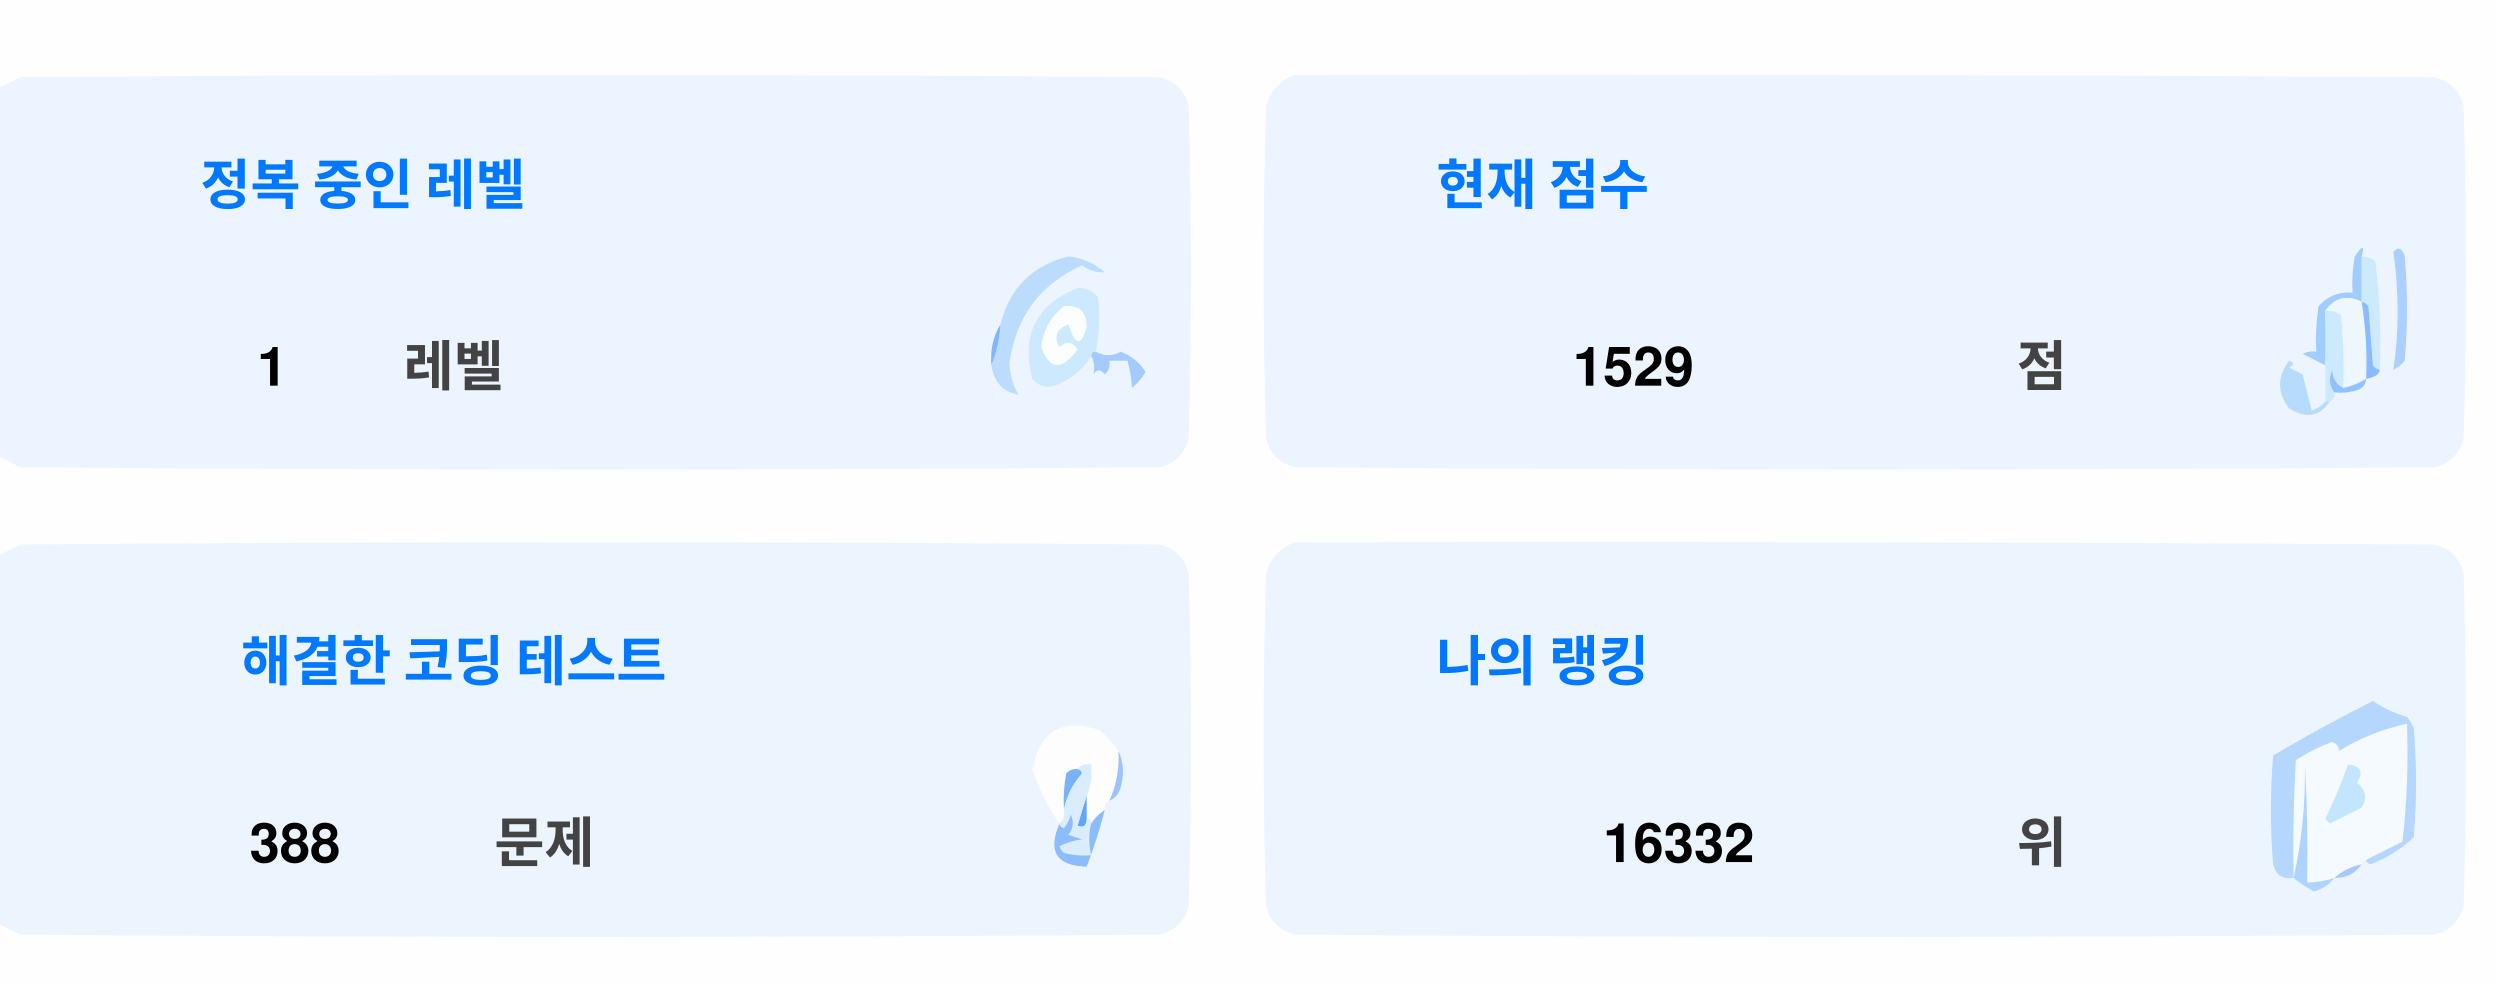
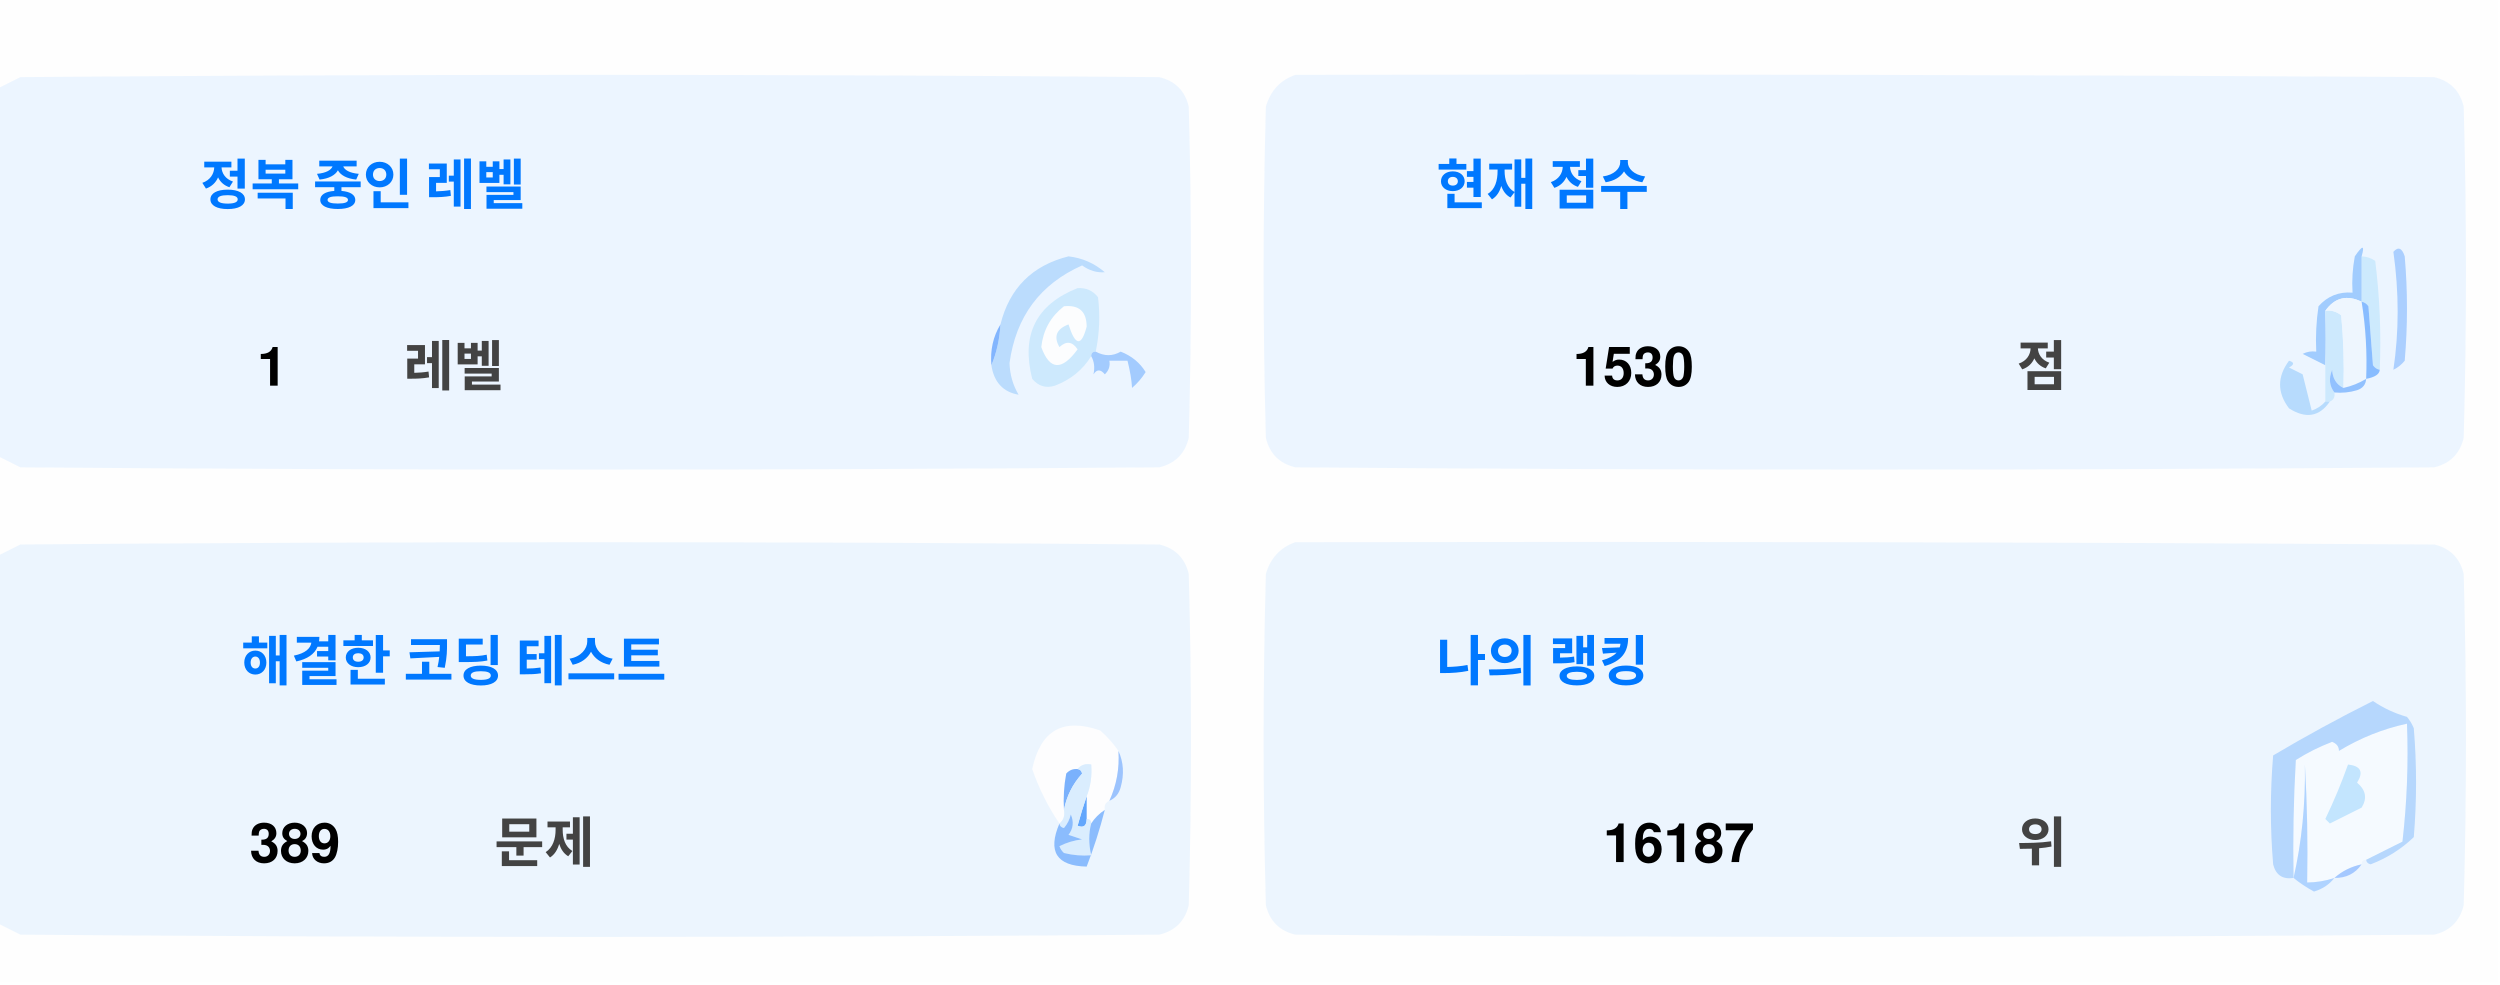
<svg xmlns="http://www.w3.org/2000/svg" version="1.1" width="551px" height="217px" style="shape-rendering:geometricPrecision; text-rendering:geometricPrecision; image-rendering:optimizeQuality; fill-rule:evenodd; clip-rule:evenodd">
  <style>.title {fill: #434343;font-size: 1rem;line-height: 1.5rem;font-weight: bold;font-family: -apple-system, BlinkMacSystemFont, Segoe UI, Helvetica, Arial, sans-serif, Apple Color Emoji, Segoe UI Emoji;}.desc {fill: #434343;font-size: 2.5rem;font-weight: bold;line-height: 1.5rem;font-family: -apple-system, BlinkMacSystemFont, Segoe UI, Helvetica, Arial, sans-serif, Apple Color Emoji, Segoe UI Emoji;}.desc-2 {fill: #434343;font-size: 1rem;font-weight: bold;line-height: 1.5rem;font-family: -apple-system, BlinkMacSystemFont, Segoe UI, Helvetica, Arial, sans-serif, Apple Color Emoji, Segoe UI Emoji;}.text, .desc {animation: twinkling 4s ease-in-out infinite;}@keyframes twinkling {40% { opacity: 1; }50% { opacity: 0.5; }60% { opacity: 1; }70% { opacity: 0.5; }80% { opacity: 1; }}</style>
  <g>
    <path style="opacity:1" fill="#fefefe" d="M -0.5,-0.5 C 183.167,-0.5 366.833,-0.5 550.5,-0.5C 550.5,71.833 550.5,144.167 550.5,216.5C 366.833,216.5 183.167,216.5 -0.5,216.5C -0.5,212.167 -0.5,207.833 -0.5,203.5C 1.14,204.32 2.807,205.153 4.5,206C 88.167,206.667 171.833,206.667 255.5,206C 259,205.167 261.167,203 262,199.5C 262.667,175.167 262.667,150.833 262,126.5C 261.167,123 259,120.833 255.5,120C 171.833,119.333 88.167,119.333 4.5,120C 2.807,120.847 1.14,121.68 -0.5,122.5C -0.5,115.167 -0.5,107.833 -0.5,100.5C 1.14,101.32 2.807,102.153 4.5,103C 88.167,103.667 171.833,103.667 255.5,103C 259,102.167 261.167,100 262,96.5C 262.667,72.167 262.667,47.833 262,23.5C 261.167,20 259,17.833 255.5,17C 171.833,16.333 88.167,16.333 4.5,17C 2.807,17.847 1.14,18.68 -0.5,19.5C -0.5,12.833 -0.5,6.167 -0.5,-0.5 Z" />
  </g>
  <g>
    <path style="opacity:1" fill="#ecf5ff" d="M -0.5,100.5 C -0.5,73.5 -0.5,46.5 -0.5,19.5C 1.14,18.68 2.807,17.847 4.5,17C 88.167,16.333 171.833,16.333 255.5,17C 259,17.833 261.167,20 262,23.5C 262.667,47.833 262.667,72.167 262,96.5C 261.167,100 259,102.167 255.5,103C 171.833,103.667 88.167,103.667 4.5,103C 2.807,102.153 1.14,101.32 -0.5,100.5 Z" />
  </g>
  <g>
    <path style="opacity:1" fill="#ecf5ff" d="M 285.5,16.5 C 369.167,16.333 452.834,16.5 536.5,17C 540,17.833 542.167,20 543,23.5C 543.667,47.833 543.667,72.167 543,96.5C 542.167,100 540,102.167 536.5,103C 452.833,103.667 369.167,103.667 285.5,103C 282,102.167 279.833,100 279,96.5C 278.333,72.167 278.333,47.833 279,23.5C 280.018,19.985 282.185,17.652 285.5,16.5 Z" />
  </g>
  <g>
    <path style="opacity:1" fill="#cdeafd" d="M 520.5,56.5 C 521.583,56.539 522.583,56.873 523.5,57.5C 524.498,65.472 524.831,73.472 524.5,81.5C 523.883,81.389 523.383,81.056 523,80.5C 522.667,76.167 522.333,71.833 522,67.5C 521.617,66.944 521.117,66.611 520.5,66.5C 520.5,63.167 520.5,59.833 520.5,56.5 Z" />
  </g>
  <g>
    <path style="opacity:1" fill="#abcfff" d="M 527.5,55.5 C 528.566,54.308 529.399,54.641 530,56.5C 530.667,64.167 530.667,71.833 530,79.5C 529.311,80.357 528.478,81.023 527.5,81.5C 528.758,73.08 528.758,64.414 527.5,55.5 Z" />
  </g>
  <g>
    <path style="opacity:1" fill="#bbdcfd" d="M 218.5,80.5 C 219.657,77.727 220.324,74.727 220.5,71.5C 222.49,63.51 227.49,58.51 235.5,56.5C 238.528,56.847 241.194,58.014 243.5,60C 241.744,60.141 240.078,59.641 238.5,58.5C 229.247,62.607 223.914,69.773 222.5,80C 222.565,82.526 223.232,84.859 224.5,87C 221.07,86.397 219.07,84.231 218.5,80.5 Z" />
  </g>
  <g>
    <path style="opacity:1" fill="#cde9fd" d="M 241.5,77.5 C 240.833,77.5 240.5,77.833 240.5,78.5C 238.628,81.529 235.961,83.695 232.5,85C 230.536,85.624 228.869,85.124 227.5,83.5C 225.021,73.791 228.354,67.124 237.5,63.5C 239.374,63.39 240.874,64.056 242,65.5C 242.497,69.524 242.331,73.524 241.5,77.5 Z" />
  </g>
  <g>
    <path style="opacity:1" fill="#fcfdfe" d="M 234.5,67.5 C 237.826,67.162 239.493,68.662 239.5,72C 238.334,76.434 237,76.267 235.5,71.5C 232.832,72.515 232.166,74.182 233.5,76.5C 235.017,75.089 236.351,75.256 237.5,77C 234.006,81.771 231.34,81.605 229.5,76.5C 229.904,72.771 231.571,69.771 234.5,67.5 Z" />
  </g>
  <g>
    <path style="opacity:1" fill="#a1ccfe" d="M 520.5,56.5 C 520.5,59.833 520.5,63.167 520.5,66.5C 517.238,64.922 514.572,65.589 512.5,68.5C 512.617,72.81 512.617,76.81 512.5,80.5C 510.86,79.68 509.193,78.847 507.5,78C 508.448,77.517 509.448,77.35 510.5,77.5C 510.335,74.15 510.502,70.817 511,67.5C 512.995,65.253 515.495,64.253 518.5,64.5C 518.336,61.813 518.503,59.146 519,56.5C 520.731,53.969 521.231,53.969 520.5,56.5 Z" />
  </g>
  <g>
    <path style="opacity:1" fill="#cde9fd" d="M 512.5,68.5 C 513.822,68.33 514.989,68.663 516,69.5C 516.499,74.823 516.666,80.156 516.5,85.5C 514.955,84.77 514.122,83.437 514,81.5C 513.22,83.387 513.387,85.054 514.5,86.5C 514.672,87.492 514.338,88.158 513.5,88.5C 513.167,88.5 512.833,88.5 512.5,88.5C 512.5,85.833 512.5,83.167 512.5,80.5C 512.617,76.81 512.617,72.81 512.5,68.5 Z" />
  </g>
  <g>
    <path style="opacity:1" fill="#eef6fe" d="M 520.5,66.5 C 521.407,72.106 521.74,77.773 521.5,83.5C 519.95,84.441 518.284,85.108 516.5,85.5C 516.666,80.156 516.499,74.823 516,69.5C 514.989,68.663 513.822,68.33 512.5,68.5C 514.572,65.589 517.238,64.922 520.5,66.5 Z" />
  </g>
  <g>
    <path style="opacity:1" fill="#88bcff" d="M 520.5,66.5 C 521.117,66.611 521.617,66.944 522,67.5C 522.333,71.833 522.667,76.167 523,80.5C 523.383,81.056 523.883,81.389 524.5,81.5C 524.445,82.469 523.445,83.136 521.5,83.5C 521.74,77.773 521.407,72.106 520.5,66.5 Z" />
  </g>
  <g>
    <path style="opacity:1" fill="#82b5fe" d="M 220.5,71.5 C 220.324,74.727 219.657,77.727 218.5,80.5C 218.215,77.171 218.882,74.171 220.5,71.5 Z" />
  </g>
  <g>
    <path style="opacity:1" fill="#a3cbfe" d="M 240.5,78.5 C 240.5,77.833 240.833,77.5 241.5,77.5C 243.391,78.536 245.224,78.536 247,77.5C 249.391,78.429 251.225,79.929 252.5,82C 251.681,83.319 250.681,84.486 249.5,85.5C 249.409,83.777 249.075,81.777 248.5,79.5C 247.167,79.5 245.833,79.5 244.5,79.5C 244.719,80.675 244.386,81.675 243.5,82.5C 242.575,81.359 241.741,81.359 241,82.5C 241.331,80.981 241.164,79.648 240.5,78.5 Z" />
  </g>
  <g>
    <path style="opacity:1" fill="#b7dbfd" d="M 512.5,88.5 C 512.833,88.5 513.167,88.5 513.5,88.5C 511.199,91.857 508.199,92.357 504.5,90C 501.872,86.535 501.872,83.035 504.5,79.5C 505.696,79.846 505.696,80.346 504.5,81C 505.5,81.5 506.5,82 507.5,82.5C 508.167,85.167 508.833,87.833 509.5,90.5C 510.739,90.058 511.739,89.391 512.5,88.5 Z" />
  </g>
  <g>
    <path style="opacity:1" fill="#92c1fe" d="M 516.5,85.5 C 518.284,85.108 519.95,84.441 521.5,83.5C 521.423,84.75 520.756,85.583 519.5,86C 517.866,86.493 516.199,86.66 514.5,86.5C 513.387,85.054 513.22,83.387 514,81.5C 514.122,83.437 514.955,84.77 516.5,85.5 Z" />
  </g>
  <g>
    <path style="opacity:1" fill="#ecf5fe" d="M -0.5,203.5 C -0.5,176.5 -0.5,149.5 -0.5,122.5C 1.14,121.68 2.807,120.847 4.5,120C 88.167,119.333 171.833,119.333 255.5,120C 259,120.833 261.167,123 262,126.5C 262.667,150.833 262.667,175.167 262,199.5C 261.167,203 259,205.167 255.5,206C 171.833,206.667 88.167,206.667 4.5,206C 2.807,205.153 1.14,204.32 -0.5,203.5 Z" />
  </g>
  <g>
    <path style="opacity:1" fill="#ecf5fe" d="M 285.5,119.5 C 369.167,119.333 452.834,119.5 536.5,120C 540,120.833 542.167,123 543,126.5C 543.667,150.833 543.667,175.167 543,199.5C 542.167,203 540,205.167 536.5,206C 452.833,206.667 369.167,206.667 285.5,206C 282,205.167 279.833,203 279,199.5C 278.333,175.167 278.333,150.833 279,126.5C 280.018,122.985 282.185,120.652 285.5,119.5 Z" />
  </g>
  <g>
    <path style="opacity:1" fill="#fdfdfe" d="M 246.5,165.5 C 246.758,169.367 246.092,173.034 244.5,176.5C 243.662,176.842 243.328,177.508 243.5,178.5C 242.272,179.306 241.272,180.306 240.5,181.5C 240.5,180.833 240.167,180.5 239.5,180.5C 239.5,178.833 239.5,177.167 239.5,175.5C 240.369,173.283 240.702,170.95 240.5,168.5C 239.209,168.263 238.209,168.596 237.5,169.5C 236.504,169.414 235.671,169.748 235,170.5C 234.503,173.146 234.336,175.813 234.5,178.5C 234.737,179.791 234.404,180.791 233.5,181.5C 230.986,177.806 228.986,173.806 227.5,169.5C 229.309,160.957 234.309,158.124 242.5,161C 244.07,162.397 245.404,163.897 246.5,165.5 Z" />
  </g>
  <g>
    <path style="opacity:1" fill="#f5faff" d="M 521.5,189.5 C 520.833,189.5 520.5,189.833 520.5,190.5C 518.181,190.992 516.181,191.992 514.5,193.5C 512.565,194.15 510.565,194.483 508.5,194.5C 508.666,185.827 508.5,177.16 508,168.5C 508.141,177.227 507.308,185.56 505.5,193.5C 505.334,184.827 505.5,176.16 506,167.5C 508.527,165.903 511.194,164.57 514,163.5C 515.011,163.892 515.511,164.559 515.5,165.5C 520.21,162.641 525.21,160.641 530.5,159.5C 530.831,168.192 530.498,176.859 529.5,185.5C 526.807,186.847 524.14,188.18 521.5,189.5 Z" />
  </g>
  <g>
    <path style="opacity:1" fill="#b6d7fd" d="M 521.5,189.5 C 524.14,188.18 526.807,186.847 529.5,185.5C 530.498,176.859 530.831,168.192 530.5,159.5C 525.21,160.641 520.21,162.641 515.5,165.5C 515.511,164.559 515.011,163.892 514,163.5C 511.194,164.57 508.527,165.903 506,167.5C 505.5,176.16 505.334,184.827 505.5,193.5C 503.089,193.863 501.589,192.863 501,190.5C 500.333,182.5 500.333,174.5 501,166.5C 508.173,162.246 515.507,158.246 523,154.5C 525.304,156.068 527.804,157.235 530.5,158C 531.126,158.75 531.626,159.584 532,160.5C 532.667,168.5 532.667,176.5 532,184.5C 529.292,187.111 526.125,189.111 522.5,190.5C 521.893,190.376 521.56,190.043 521.5,189.5 Z" />
  </g>
  <g>
    <path style="opacity:1" fill="#c3e5fe" d="M 517.5,168.5 C 520.317,168.801 520.984,170.134 519.5,172.5C 521.439,174.122 521.772,175.956 520.5,178C 518.167,179.167 515.833,180.333 513.5,181.5C 513.167,181.167 512.833,180.833 512.5,180.5C 514.414,176.515 516.081,172.515 517.5,168.5 Z" />
  </g>
  <g>
    <path style="opacity:1" fill="#7ab1fc" d="M 237.5,169.5 C 238.043,169.56 238.376,169.893 238.5,170.5C 236.395,172.836 235.062,175.503 234.5,178.5C 234.336,175.813 234.503,173.146 235,170.5C 235.671,169.748 236.504,169.414 237.5,169.5 Z" />
  </g>
  <g>
    <path style="opacity:1" fill="#afd3ff" d="M 514.5,193.5 C 513.378,194.947 511.878,195.947 510,196.5C 508.348,195.601 506.848,194.601 505.5,193.5C 507.308,185.56 508.141,177.227 508,168.5C 508.5,177.16 508.666,185.827 508.5,194.5C 510.565,194.483 512.565,194.15 514.5,193.5 Z" />
  </g>
  <g>
    <path style="opacity:1" fill="#9cc3fd" d="M 246.5,165.5 C 247.634,167.966 247.801,170.633 247,173.5C 246.623,174.942 245.79,175.942 244.5,176.5C 246.092,173.034 246.758,169.367 246.5,165.5 Z" />
  </g>
  <g>
    <path style="opacity:1" fill="#62a6fc" d="M 239.5,175.5 C 239.5,177.167 239.5,178.833 239.5,180.5C 239.483,182.028 238.816,182.528 237.5,182C 238.117,179.723 238.784,177.556 239.5,175.5 Z" />
  </g>
  <g>
    <path style="opacity:1" fill="#daedfe" d="M 237.5,169.5 C 238.209,168.596 239.209,168.263 240.5,168.5C 240.702,170.95 240.369,173.283 239.5,175.5C 238.784,177.556 238.117,179.723 237.5,182C 238.816,182.528 239.483,182.028 239.5,180.5C 240.167,180.5 240.5,180.833 240.5,181.5C 239.918,183.669 239.918,186.002 240.5,188.5C 238.473,188.662 236.473,188.495 234.5,188C 234.043,187.586 233.709,187.086 233.5,186.5C 235.078,185.702 236.744,185.202 238.5,185C 237.5,184.667 236.5,184.333 235.5,184C 236.554,182.612 236.72,181.112 236,179.5C 235.751,180.624 235.251,181.624 234.5,182.5C 233.893,182.376 233.56,182.043 233.5,181.5C 234.404,180.791 234.737,179.791 234.5,178.5C 235.062,175.503 236.395,172.836 238.5,170.5C 238.376,169.893 238.043,169.56 237.5,169.5 Z" />
  </g>
  <g>
    <path style="opacity:1" fill="#8bbcfd" d="M 243.5,178.5 C 242.395,182.803 241.062,186.969 239.5,191C 232.857,190.847 230.857,187.68 233.5,181.5C 233.56,182.043 233.893,182.376 234.5,182.5C 235.251,181.624 235.751,180.624 236,179.5C 236.72,181.112 236.554,182.612 235.5,184C 236.5,184.333 237.5,184.667 238.5,185C 236.744,185.202 235.078,185.702 233.5,186.5C 233.709,187.086 234.043,187.586 234.5,188C 236.473,188.495 238.473,188.662 240.5,188.5C 239.918,186.002 239.918,183.669 240.5,181.5C 241.272,180.306 242.272,179.306 243.5,178.5 Z" />
  </g>
  <g>
    <path style="opacity:1" fill="#a4c8ff" d="M 520.5,190.5 C 519.089,192.539 517.089,193.539 514.5,193.5C 516.181,191.992 518.181,190.992 520.5,190.5 Z" />
  </g>
  <text text-anchor="middle" x="80" y="45" class="title" style="fill:#0078ff;" stroke="#none" stroke-width="1">정복 중인 레벨</text>
  <text text-anchor="middle" x="60" y="85" class="desc" style="fill:#000000;" stroke="#none" stroke-width="1">1</text>
  <text text-anchor="middle" x="100" y="85" class="desc-2" style="fill:#434343;" stroke="#none" stroke-width="1">레벨</text>
  <text text-anchor="middle" x="340" y="45" class="title" style="fill:#0078ff;" stroke="#none" stroke-width="1">현재 점수</text>
-   <text text-anchor="middle" x="360" y="85" class="desc" style="fill:#000000;" stroke="#none" stroke-width="1">1529</text>
+   <text text-anchor="middle" x="360" y="85" class="desc" style="fill:#000000;" stroke="#none" stroke-width="1">1530</text>
  <text text-anchor="middle" x="450" y="85" class="desc-2" style="fill:#434343;" stroke="#none" stroke-width="1">점</text>
  <text text-anchor="middle" x="100" y="150" class="title" style="fill:#0078ff;" stroke="#none" stroke-width="1">해결한 코딩 테스트</text>
-   <text text-anchor="middle" x="65" y="190" class="desc" style="fill:#000000;" stroke="#none" stroke-width="1">388</text>
+   <text text-anchor="middle" x="65" y="190" class="desc" style="fill:#000000;" stroke="#none" stroke-width="1">389</text>
  <text text-anchor="middle" x="120" y="190" class="desc-2" style="fill:#434343;" stroke="#none" stroke-width="1">문제</text>
  <text text-anchor="middle" x="340" y="150" class="title" style="fill:#0078ff;" stroke="#none" stroke-width="1">나의 랭킹</text>
-   <text text-anchor="middle" x="370" y="190" class="desc" style="fill:#000000;" stroke="#none" stroke-width="1">16332</text>
+   <text text-anchor="middle" x="370" y="190" class="desc" style="fill:#000000;" stroke="#none" stroke-width="1">16187</text>
  <text text-anchor="middle" x="450" y="190" class="desc-2" style="fill:#434343;" stroke="#none" stroke-width="1">위</text>
</svg>
